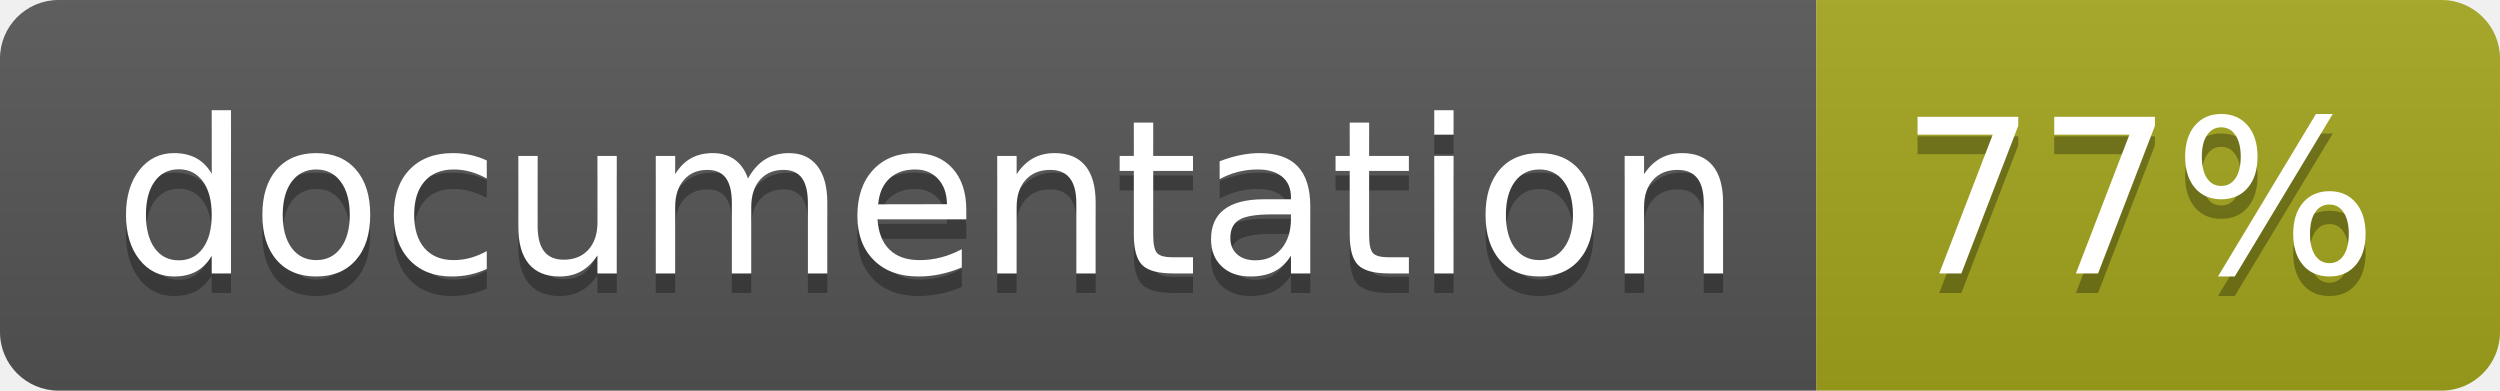
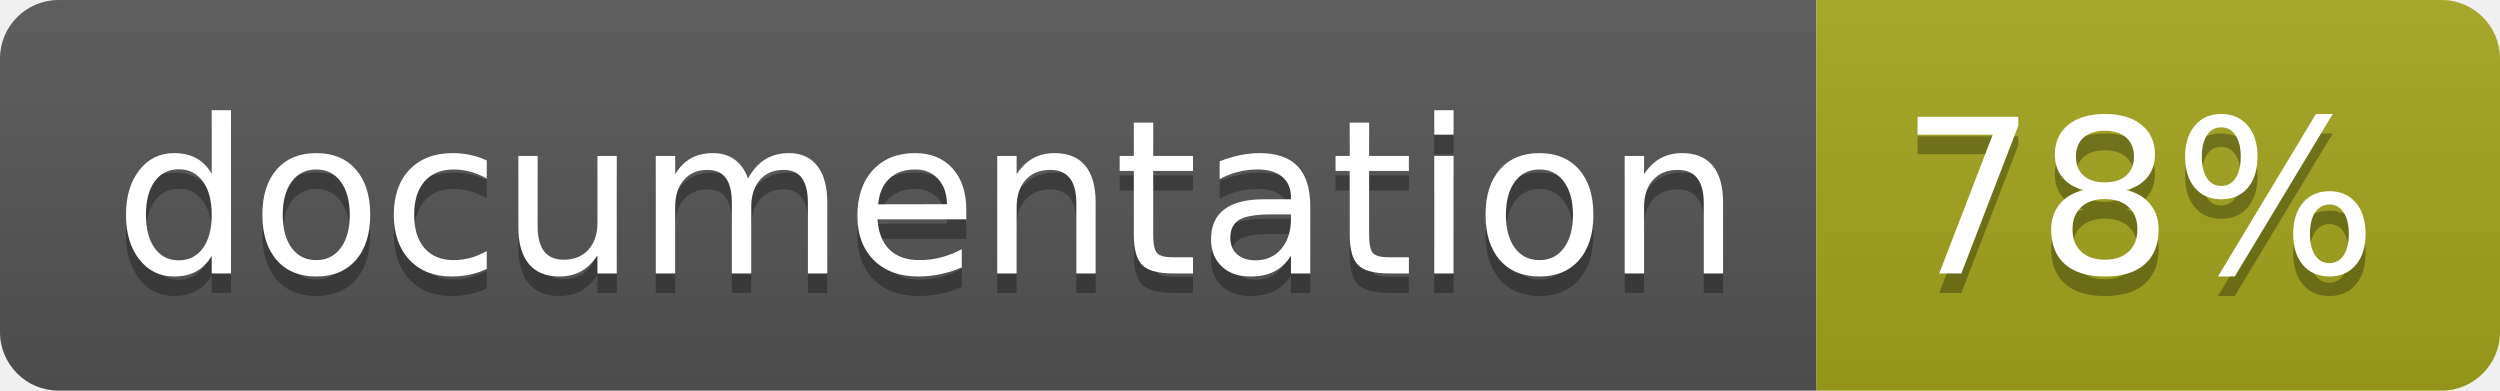
<svg xmlns="http://www.w3.org/2000/svg" width="128" height="20">
  <linearGradient id="b" x2="0" y2="100%">
    <stop offset="0" stop-color="#bbb" stop-opacity=".1" />
    <stop offset="1" stop-opacity=".1" />
  </linearGradient>
  <clipPath id="a">
    <rect width="128" height="20" rx="3" fill="#fff" />
  </clipPath>
  <g clip-path="url(#a)">
    <path fill="#555" d="M0 0h93v20H0z" />
    <path fill="#a4a61d" d="M93 0h35v20H93z" />
    <path fill="url(#b)" d="M0 0h128v20H0z" />
  </g>
  <g fill="#fff" text-anchor="middle" font-family="DejaVu Sans,Verdana,Geneva,sans-serif" font-size="110">
    <text x="475" y="150" fill="#010101" fill-opacity=".3" transform="scale(.1)" textLength="830">
      documentation
    </text>
    <text x="475" y="140" transform="scale(.1)" textLength="830">
      documentation
    </text>
    <text x="1095" y="150" fill="#010101" fill-opacity=".3" transform="scale(.1)" textLength="250">
-       77%
+       78%
    </text>
    <text x="1095" y="140" transform="scale(.1)" textLength="250">
-       77%
+       78%
    </text>
  </g>
</svg>
